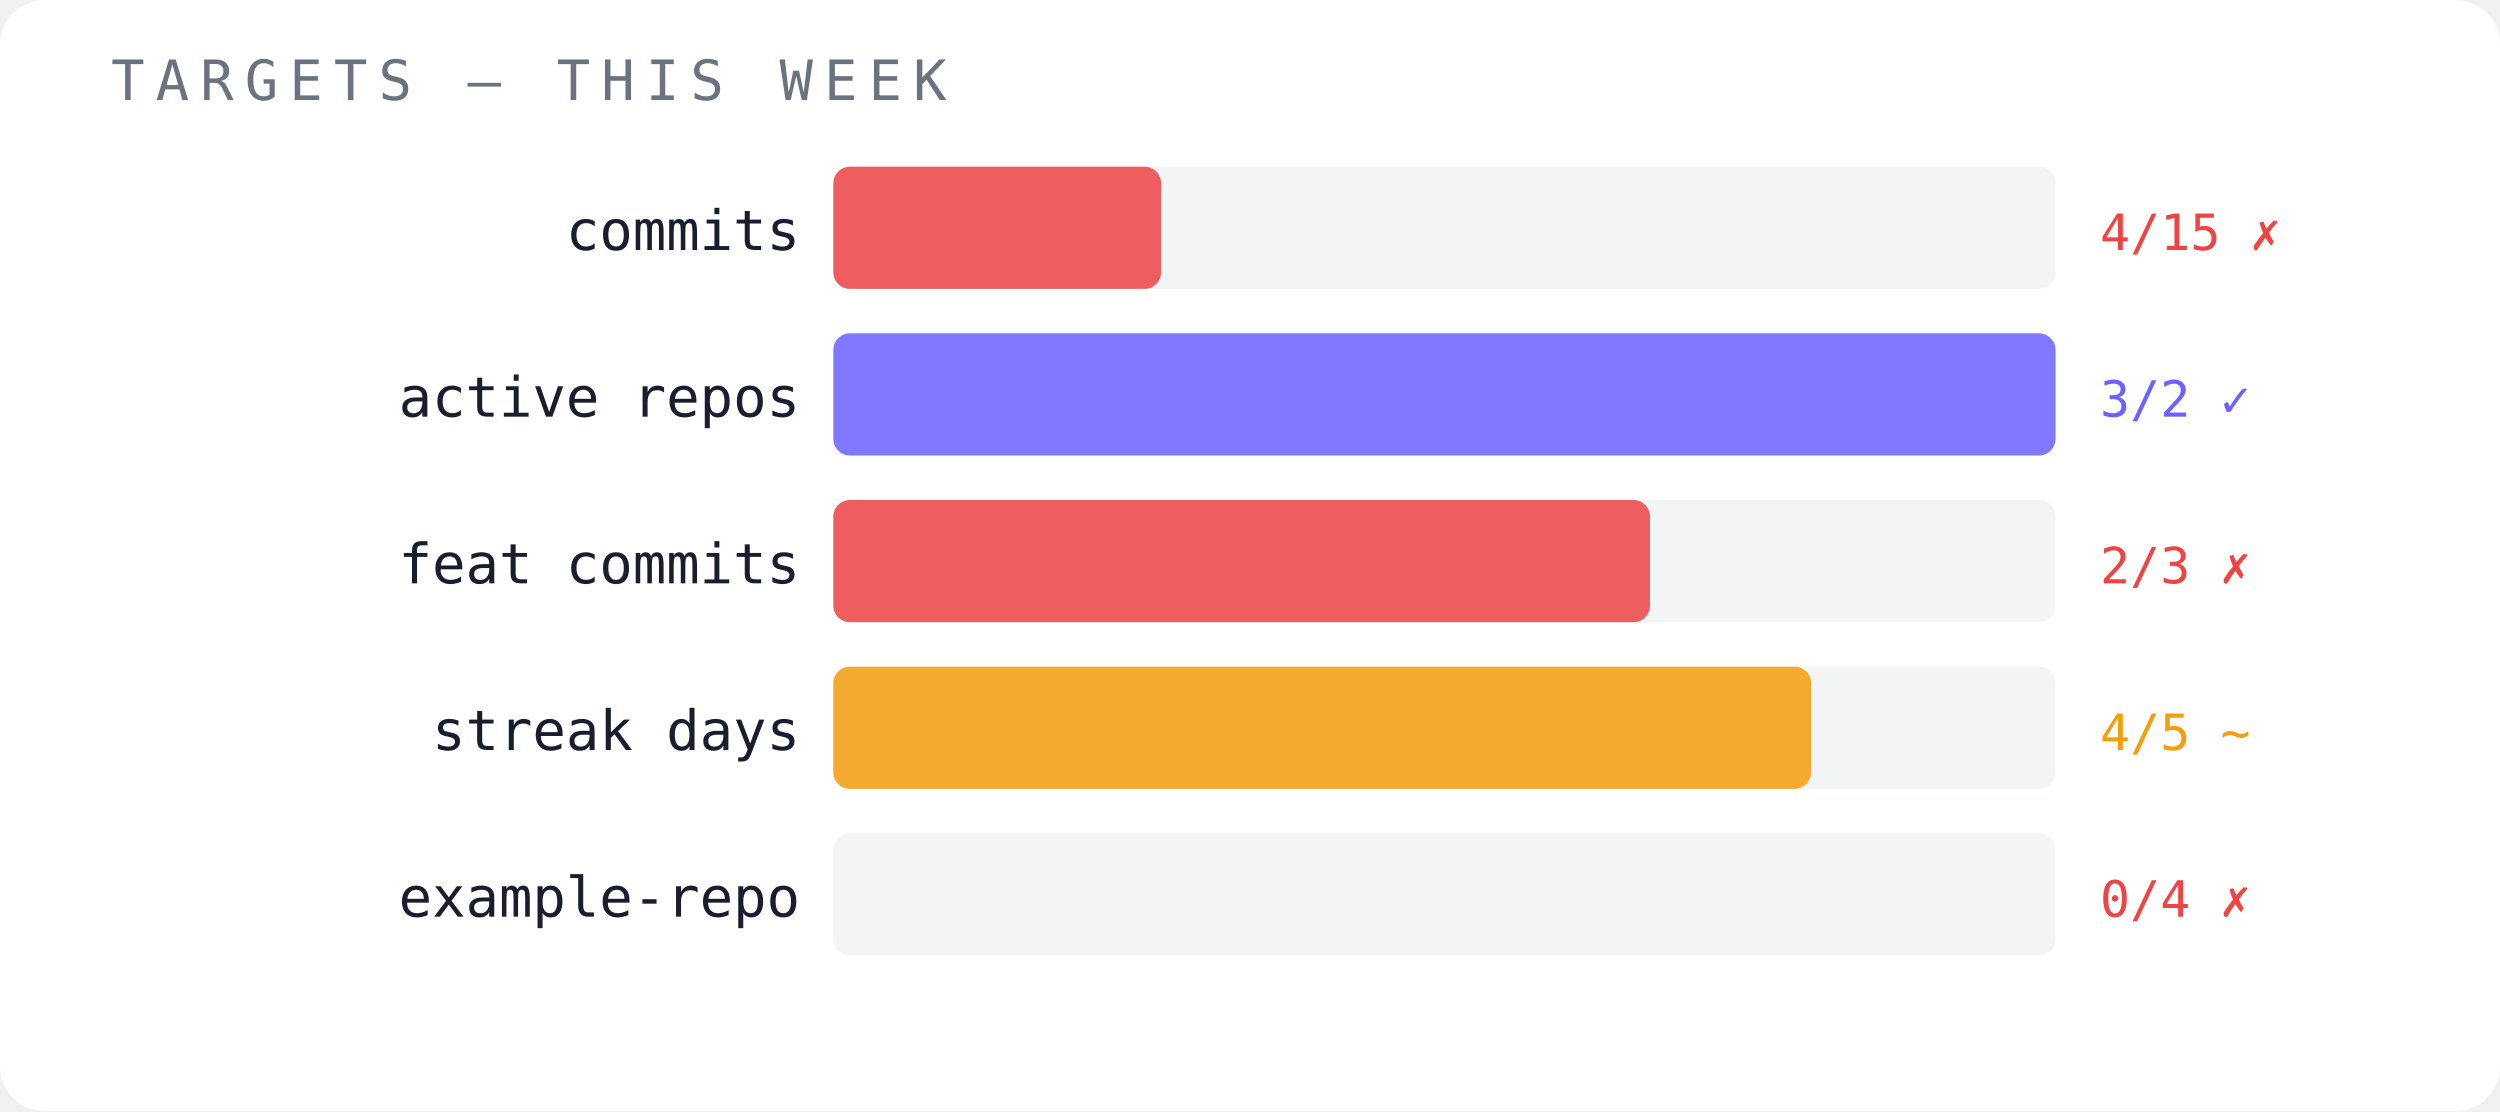
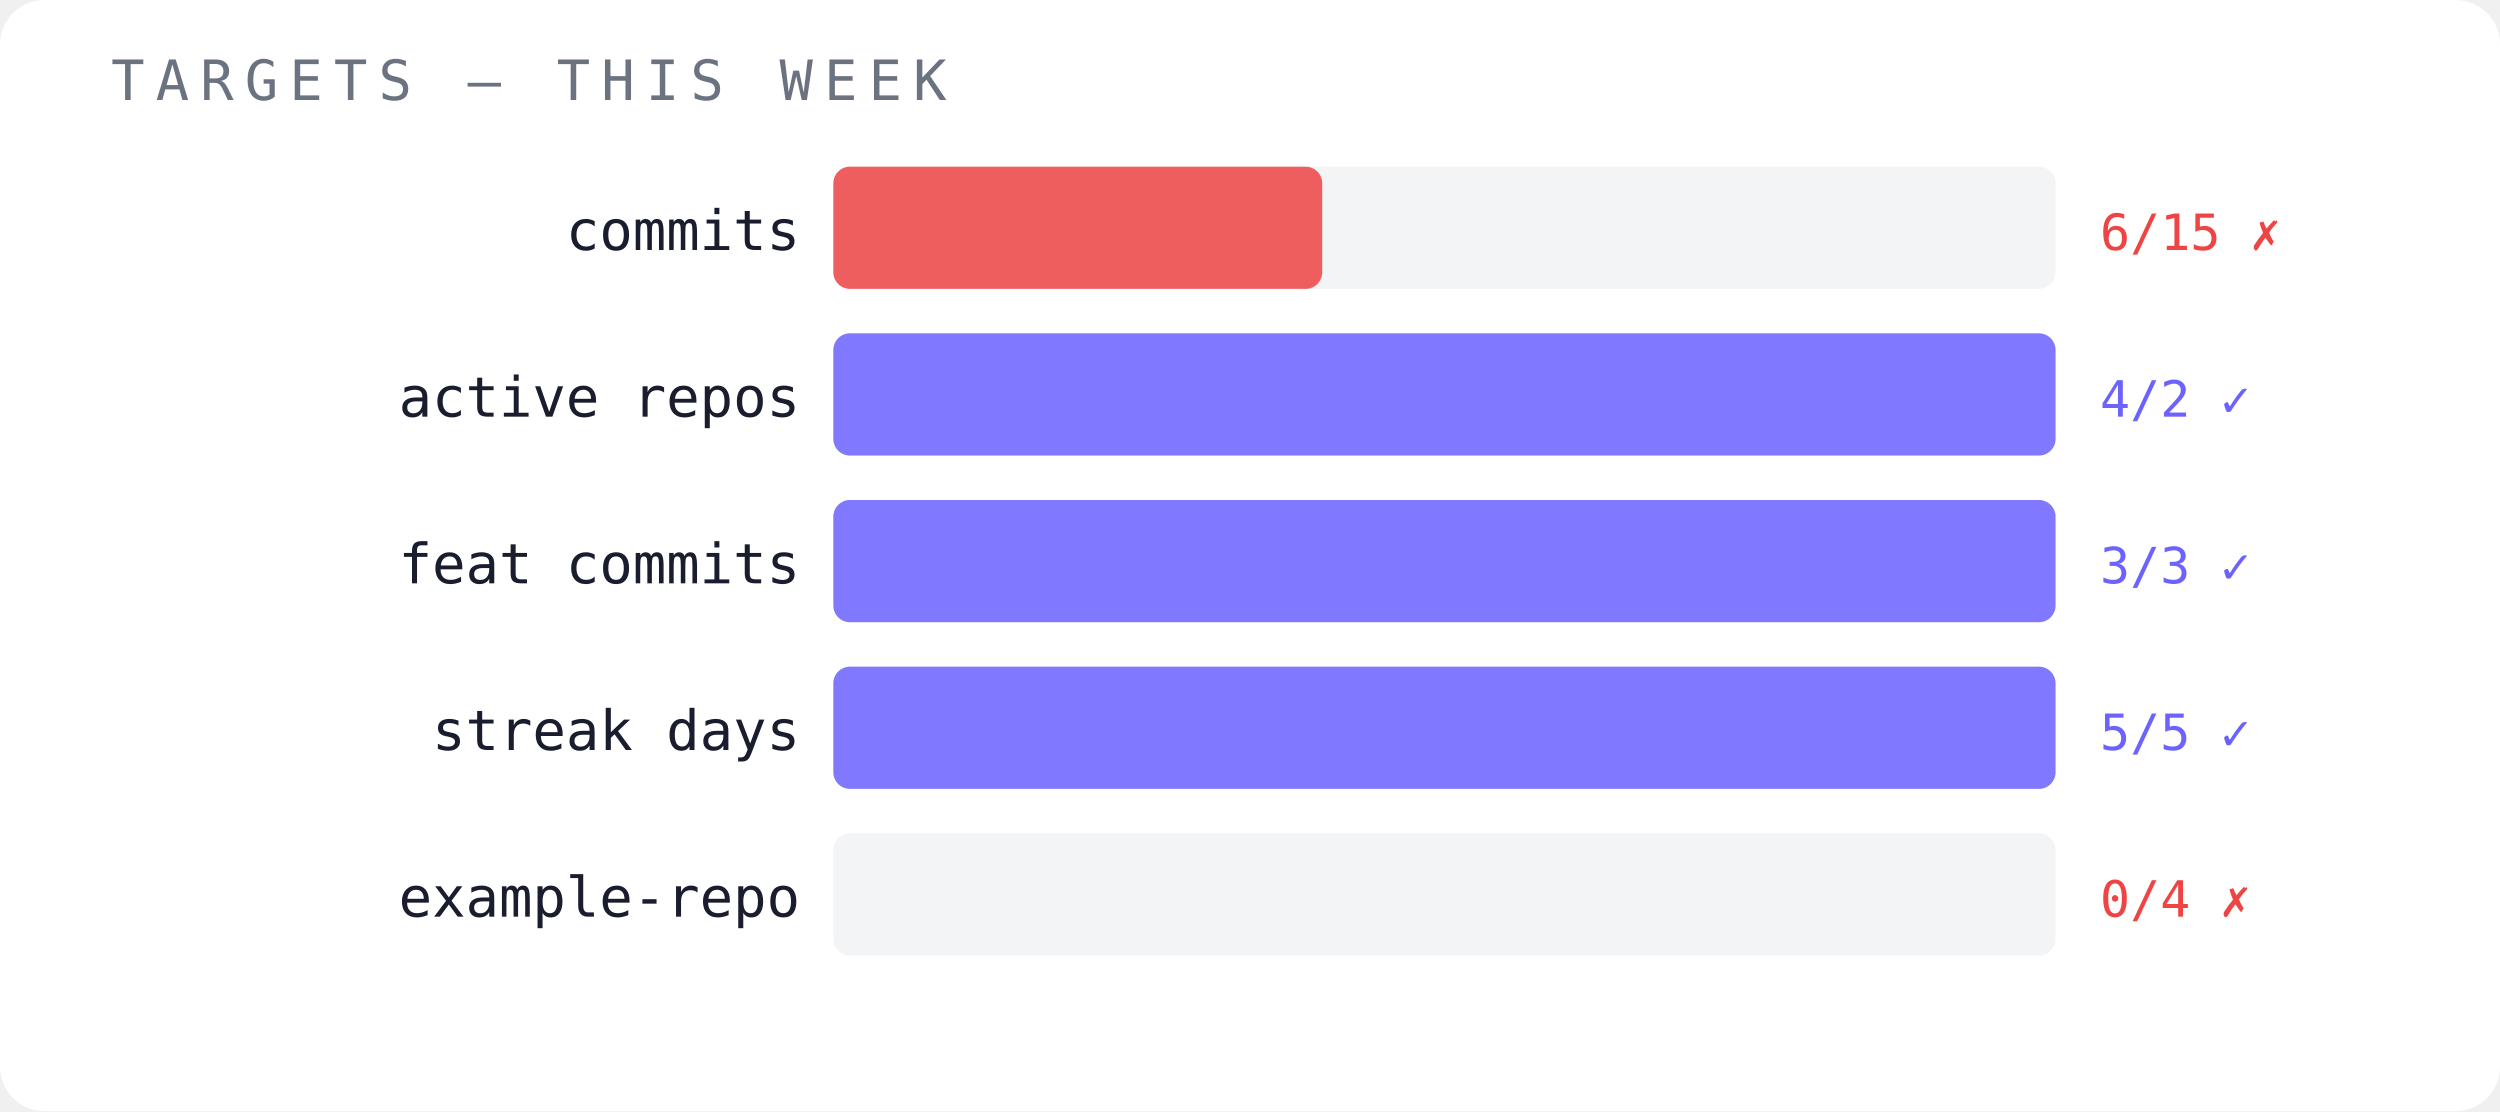
<svg xmlns="http://www.w3.org/2000/svg" width="450" height="200" viewBox="0 0 450 200">
  <rect width="450" height="200" fill="#ffffff" rx="8" />
  <text x="20" y="18" font-family="monospace" font-size="10" fill="#6b7280" letter-spacing="2">TARGETS — THIS WEEK</text>
  <text x="144" y="45" font-family="monospace" font-size="10" fill="#1a1d2e" text-anchor="end">commits</text>
  <rect x="150" y="30" width="220" height="22" fill="#f3f4f6" opacity="1" rx="3" />
-   <rect x="150" y="30" width="59" height="22" fill="#ef4444" opacity="0.85" rx="3" />
-   <text x="378" y="45" font-family="monospace" font-size="9" fill="#ef4444">4/15 ✗</text>
+   <rect x="150" y="30" width="88" height="22" fill="#ef4444" opacity="0.85" rx="3" />
+   <text x="378" y="45" font-family="monospace" font-size="9" fill="#ef4444">6/15 ✗</text>
  <text x="144" y="75" font-family="monospace" font-size="10" fill="#1a1d2e" text-anchor="end">active repos</text>
  <rect x="150" y="60" width="220" height="22" fill="#f3f4f6" opacity="1" rx="3" />
  <rect x="150" y="60" width="220" height="22" fill="#6c63ff" opacity="0.85" rx="3" />
-   <text x="378" y="75" font-family="monospace" font-size="9" fill="#6c63ff">3/2 ✓</text>
+   <text x="378" y="75" font-family="monospace" font-size="9" fill="#6c63ff">4/2 ✓</text>
  <text x="144" y="105" font-family="monospace" font-size="10" fill="#1a1d2e" text-anchor="end">feat commits</text>
  <rect x="150" y="90" width="220" height="22" fill="#f3f4f6" opacity="1" rx="3" />
-   <rect x="150" y="90" width="147" height="22" fill="#ef4444" opacity="0.85" rx="3" />
-   <text x="378" y="105" font-family="monospace" font-size="9" fill="#ef4444">2/3 ✗</text>
+   <rect x="150" y="90" width="220" height="22" fill="#6c63ff" opacity="0.85" rx="3" />
+   <text x="378" y="105" font-family="monospace" font-size="9" fill="#6c63ff">3/3 ✓</text>
  <text x="144" y="135" font-family="monospace" font-size="10" fill="#1a1d2e" text-anchor="end">streak days</text>
  <rect x="150" y="120" width="220" height="22" fill="#f3f4f6" opacity="1" rx="3" />
-   <rect x="150" y="120" width="176" height="22" fill="#f59e0b" opacity="0.85" rx="3" />
-   <text x="378" y="135" font-family="monospace" font-size="9" fill="#f59e0b">4/5 ~</text>
+   <rect x="150" y="120" width="220" height="22" fill="#6c63ff" opacity="0.85" rx="3" />
+   <text x="378" y="135" font-family="monospace" font-size="9" fill="#6c63ff">5/5 ✓</text>
  <text x="144" y="165" font-family="monospace" font-size="10" fill="#1a1d2e" text-anchor="end">example-repo</text>
  <rect x="150" y="150" width="220" height="22" fill="#f3f4f6" opacity="1" rx="3" />
  <text x="378" y="165" font-family="monospace" font-size="9" fill="#ef4444">0/4 ✗</text>
</svg>
